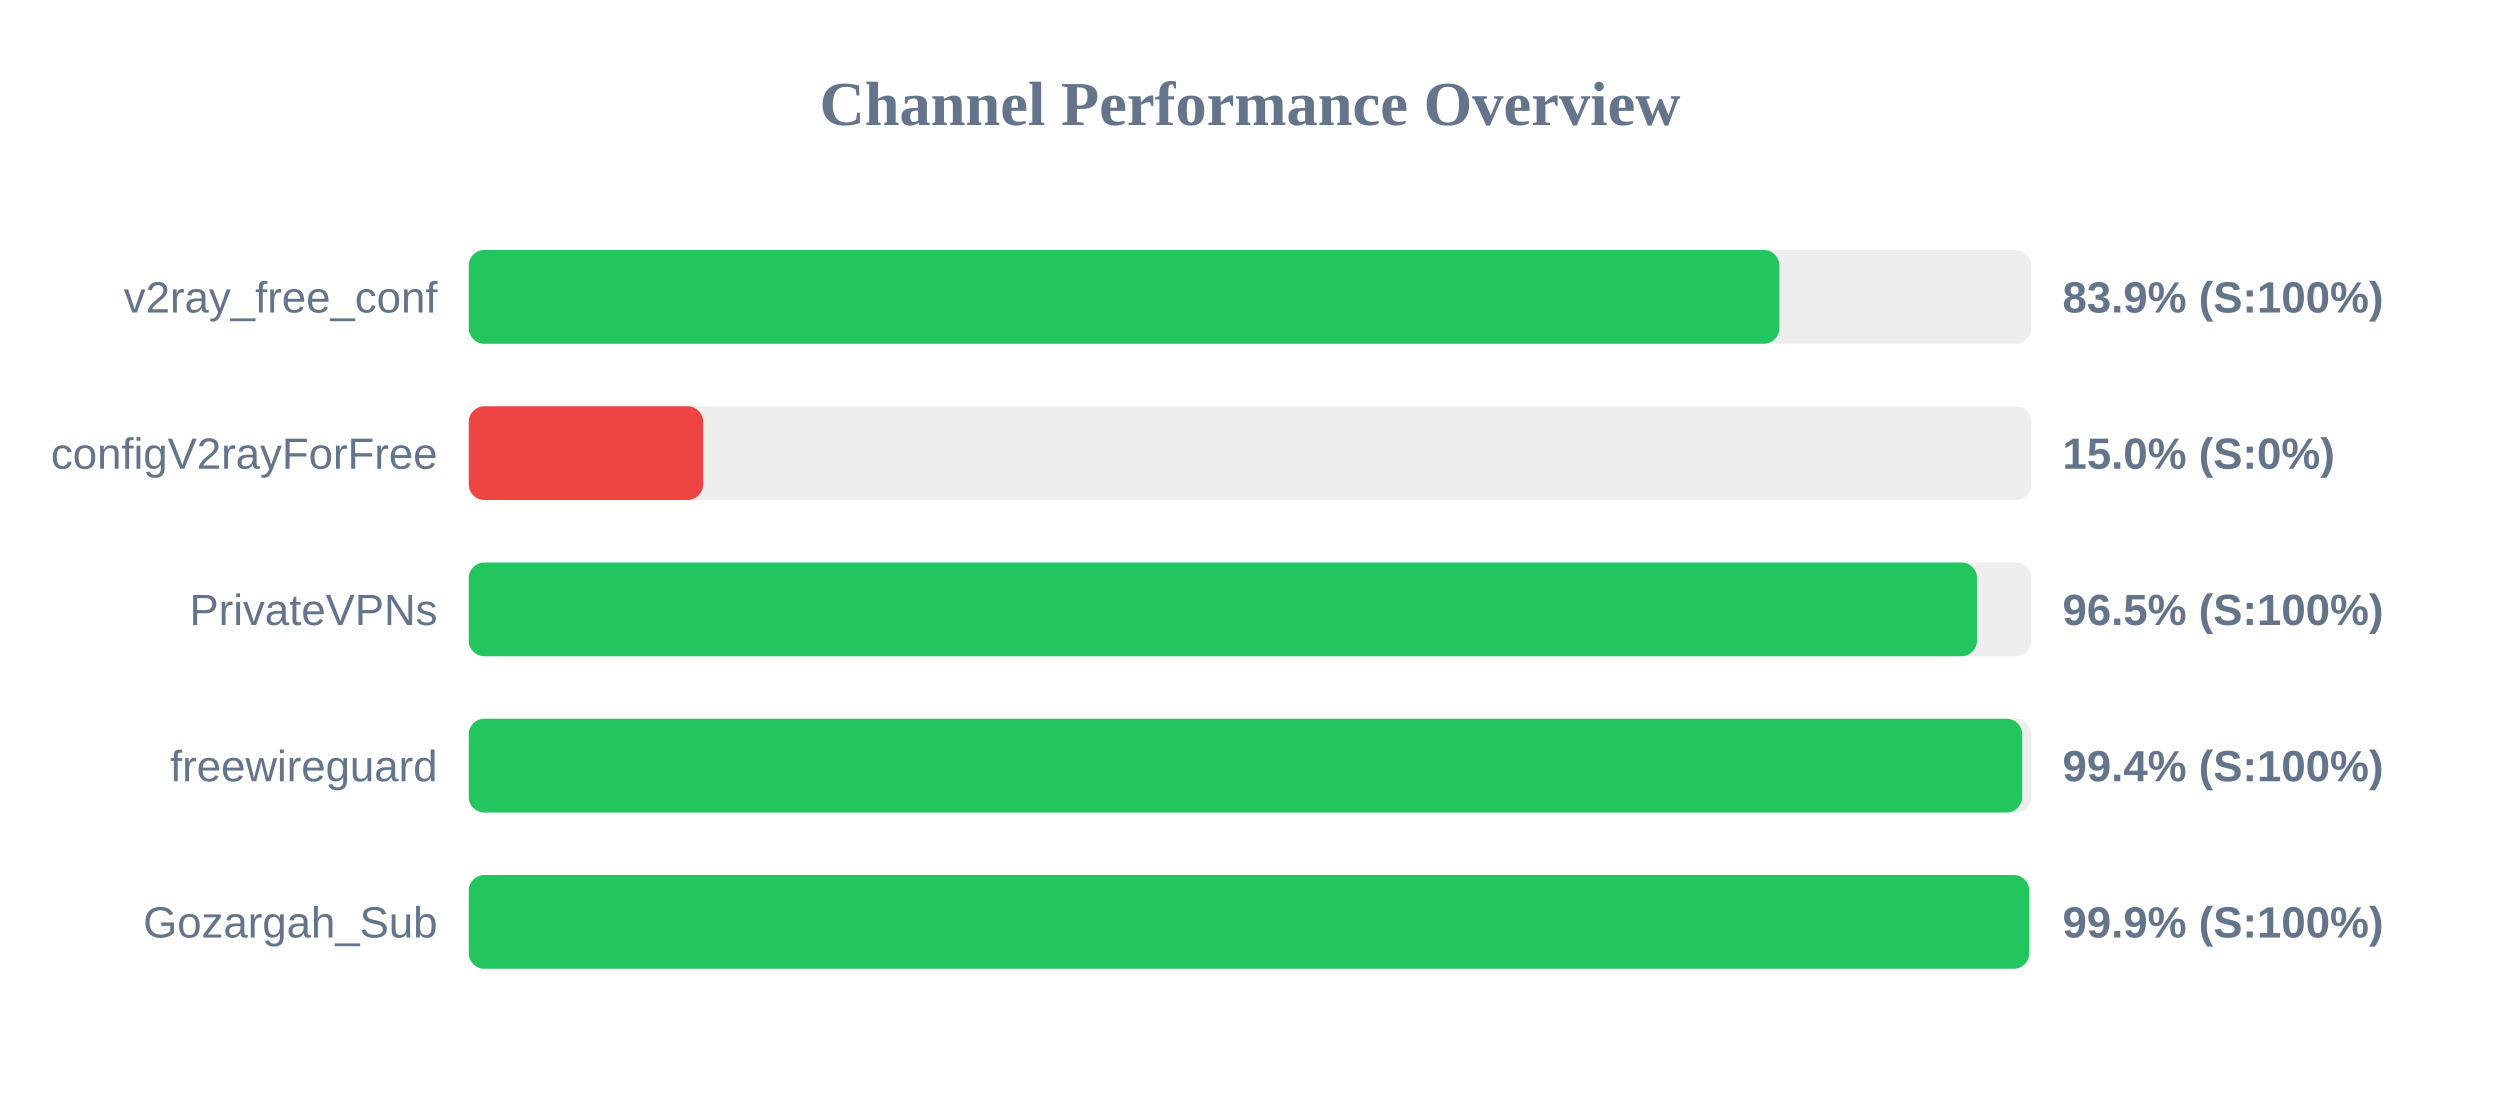
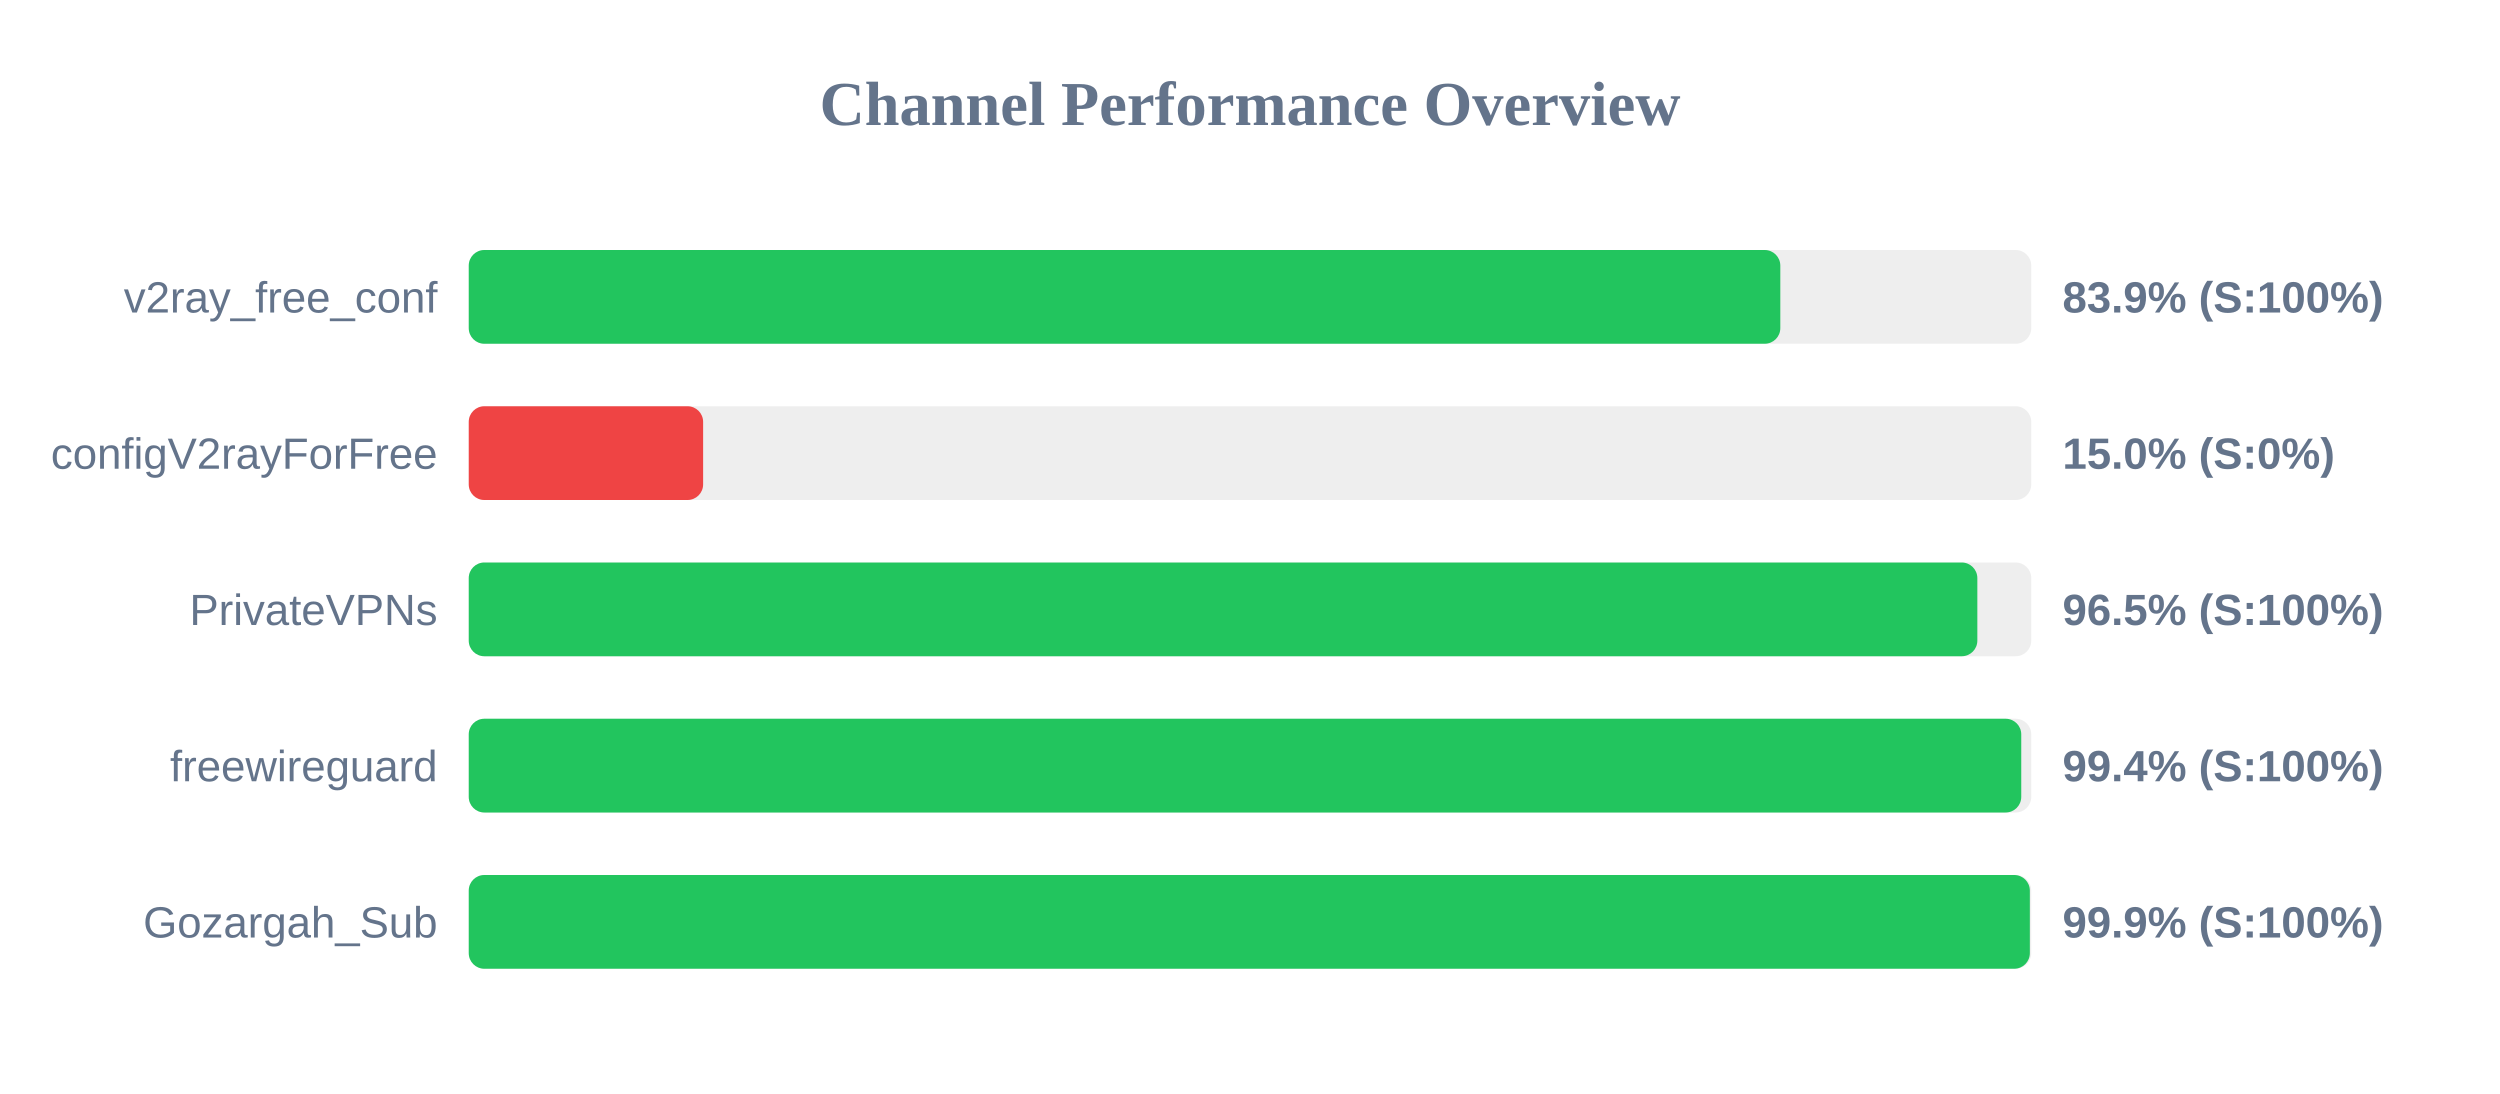
<svg xmlns="http://www.w3.org/2000/svg" width="800" height="350" version="1.1">
  <style>
        .row { font: 14px Arial; fill: #64748b; }
        .score { font: bold 14px Arial; fill: #64748b; }
    </style>
  <text x="400" y="40" text-anchor="middle" font-size="20px" font-weight="bold" fill="#64748b">Channel Performance Overview</text>
  <rect x="150" y="80" width="500" height="30" fill="#eee" rx="5" />
-   <rect x="150" y="80" width="419.4" height="30" fill="#22c55e" rx="5" />
+   <rect x="150" y="80" width="419.7" height="30" fill="#22c55e" rx="5" />
  <text x="140" y="100" text-anchor="end" class="row">v2ray_free_conf</text>
  <text x="660" y="100" text-anchor="start" class="score">83.9% (S:100%)</text>
  <rect x="150" y="130" width="500" height="30" fill="#eee" rx="5" />
  <rect x="150" y="130" width="75.0" height="30" fill="#ef4444" rx="5" />
  <text x="140" y="150" text-anchor="end" class="row">configV2rayForFree</text>
  <text x="660" y="150" text-anchor="start" class="score">15.0% (S:0%)</text>
  <rect x="150" y="180" width="500" height="30" fill="#eee" rx="5" />
-   <rect x="150" y="180" width="482.65" height="30" fill="#22c55e" rx="5" />
+   <rect x="150" y="180" width="482.75" height="30" fill="#22c55e" rx="5" />
  <text x="140" y="200" text-anchor="end" class="row">PrivateVPNs</text>
  <text x="660" y="200" text-anchor="start" class="score">96.5% (S:100%)</text>
  <rect x="150" y="230" width="500" height="30" fill="#eee" rx="5" />
-   <rect x="150" y="230" width="497.1" height="30" fill="#22c55e" rx="5" />
+   <rect x="150" y="230" width="496.8" height="30" fill="#22c55e" rx="5" />
  <text x="140" y="250" text-anchor="end" class="row">freewireguard</text>
  <text x="660" y="250" text-anchor="start" class="score">99.4% (S:100%)</text>
  <rect x="150" y="280" width="500" height="30" fill="#eee" rx="5" />
-   <rect x="150" y="280" width="499.35" height="30" fill="#22c55e" rx="5" />
+   <rect x="150" y="280" width="499.55" height="30" fill="#22c55e" rx="5" />
  <text x="140" y="300" text-anchor="end" class="row">Gozargah_Sub</text>
  <text x="660" y="300" text-anchor="start" class="score">99.9% (S:100%)</text>
</svg>
